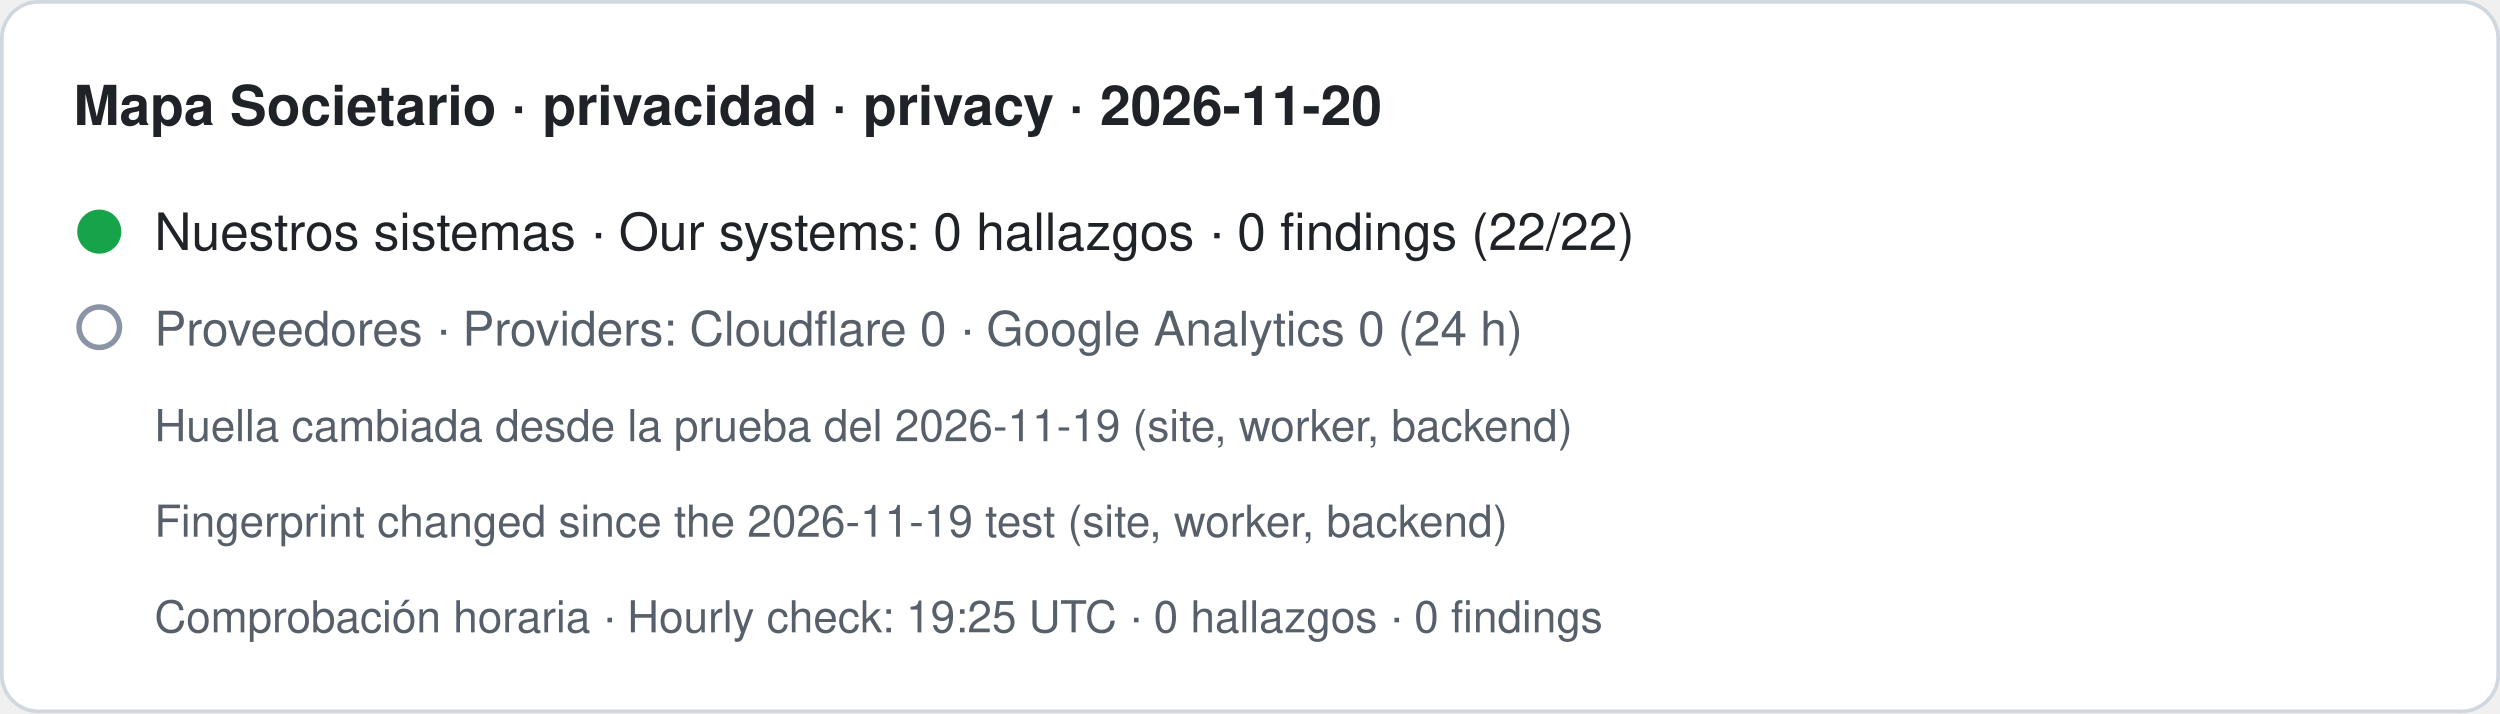
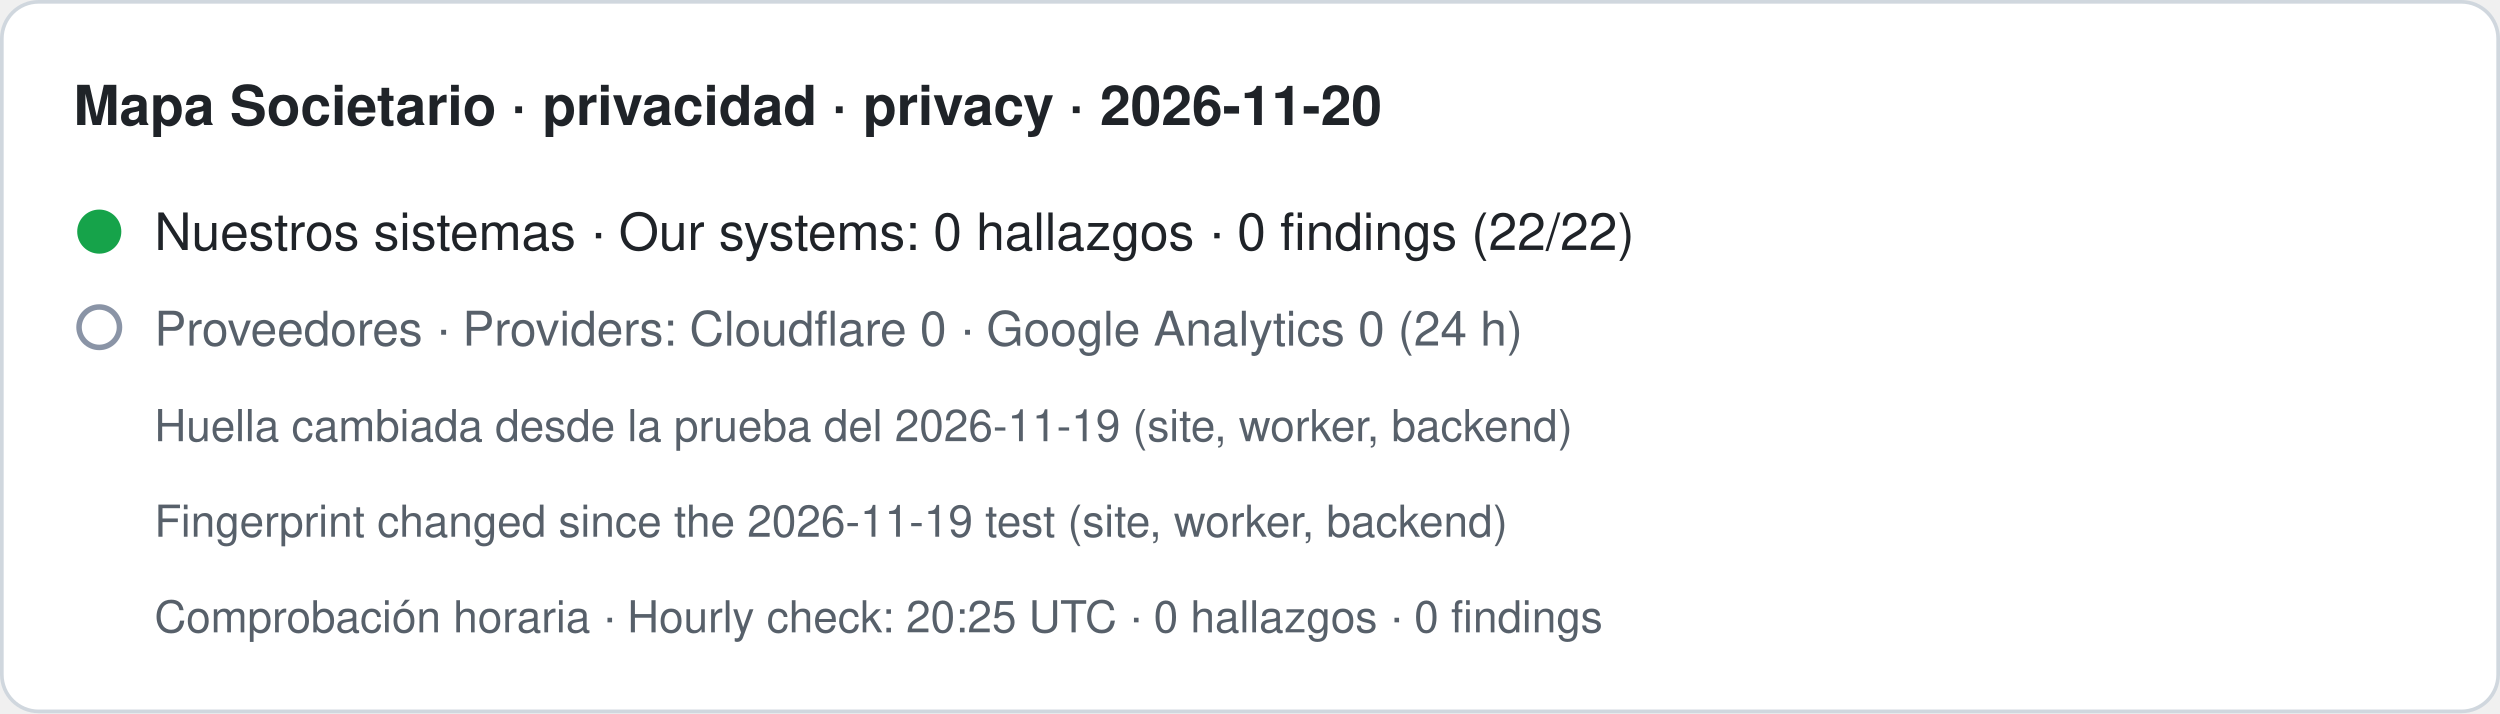
- <svg xmlns="http://www.w3.org/2000/svg" width="680" height="194" viewBox="0 0 680 194" role="img" aria-label="Mapa Societario · privacidad · privacy · 2026-11-20. Nuestros sistemas · Our systems: 0 hallazgos · 0 findings (22/22). Proveedores · Providers: Cloudflare 0 · Google Analytics 0 (24 h). Huella cambiada desde la prueba del 2026-11-19 (site, worker, backend) · Fingerprint changed since the 2026-11-19 test (site, worker, backend). Comprobación horaria · Hourly check: 19:25 UTC · 0 hallazgos · 0 findings">
+ <svg xmlns="http://www.w3.org/2000/svg" width="680" height="194" viewBox="0 0 680 194" role="img" aria-label="Mapa Societario · privacidad · privacy · 2026-11-20. Nuestros sistemas · Our systems: 0 hallazgos · 0 findings (22/22). Proveedores · Providers: Cloudflare 0 · Google Analytics 0 (24 h). Huella cambiada desde la prueba del 2026-11-19 (site, worker, backend) · Fingerprint changed since the 2026-11-19 test (site, worker, backend). Comprobación horaria · Hourly check: 20:25 UTC · 0 hallazgos · 0 findings">
  <rect x="0.5" y="0.5" width="679" height="193" rx="10" fill="#ffffff" stroke="#d0d7de" />
  <text x="20" y="34" font-family="-apple-system,BlinkMacSystemFont,Segoe UI,Helvetica,Arial,sans-serif" font-size="15" font-weight="600" fill="#1f2328">Mapa Societario · privacidad · privacy · 2026-11-20</text>
  <circle cx="27" cy="63" r="6" fill="#16a34a" />
  <text x="42" y="68" font-family="-apple-system,BlinkMacSystemFont,Segoe UI,Helvetica,Arial,sans-serif" font-size="14" fill="#1f2328">Nuestros sistemas · Our systems: 0 hallazgos · 0 findings (22/22)</text>
  <circle cx="27" cy="89" r="5.5" fill="none" stroke="#8a94a6" stroke-width="1.5" />
  <text x="42" y="94" font-family="-apple-system,BlinkMacSystemFont,Segoe UI,Helvetica,Arial,sans-serif" font-size="13" fill="#57606a">Proveedores · Providers: Cloudflare 0 · Google Analytics 0 (24 h)</text>
  <text x="42" y="120" font-family="-apple-system,BlinkMacSystemFont,Segoe UI,Helvetica,Arial,sans-serif" font-size="12" fill="#57606a">Huella cambiada desde la prueba del 2026-11-19 (site, worker, backend)</text>
  <text x="42" y="146" font-family="-apple-system,BlinkMacSystemFont,Segoe UI,Helvetica,Arial,sans-serif" font-size="12" fill="#57606a">Fingerprint changed since the 2026-11-19 test (site, worker, backend)</text>
-   <text x="42" y="172" font-family="-apple-system,BlinkMacSystemFont,Segoe UI,Helvetica,Arial,sans-serif" font-size="12" fill="#57606a">Comprobación horaria · Hourly check: 19:25 UTC · 0 hallazgos · 0 findings</text>
+   <text x="42" y="172" font-family="-apple-system,BlinkMacSystemFont,Segoe UI,Helvetica,Arial,sans-serif" font-size="12" fill="#57606a">Comprobación horaria · Hourly check: 20:25 UTC · 0 hallazgos · 0 findings</text>
</svg>
